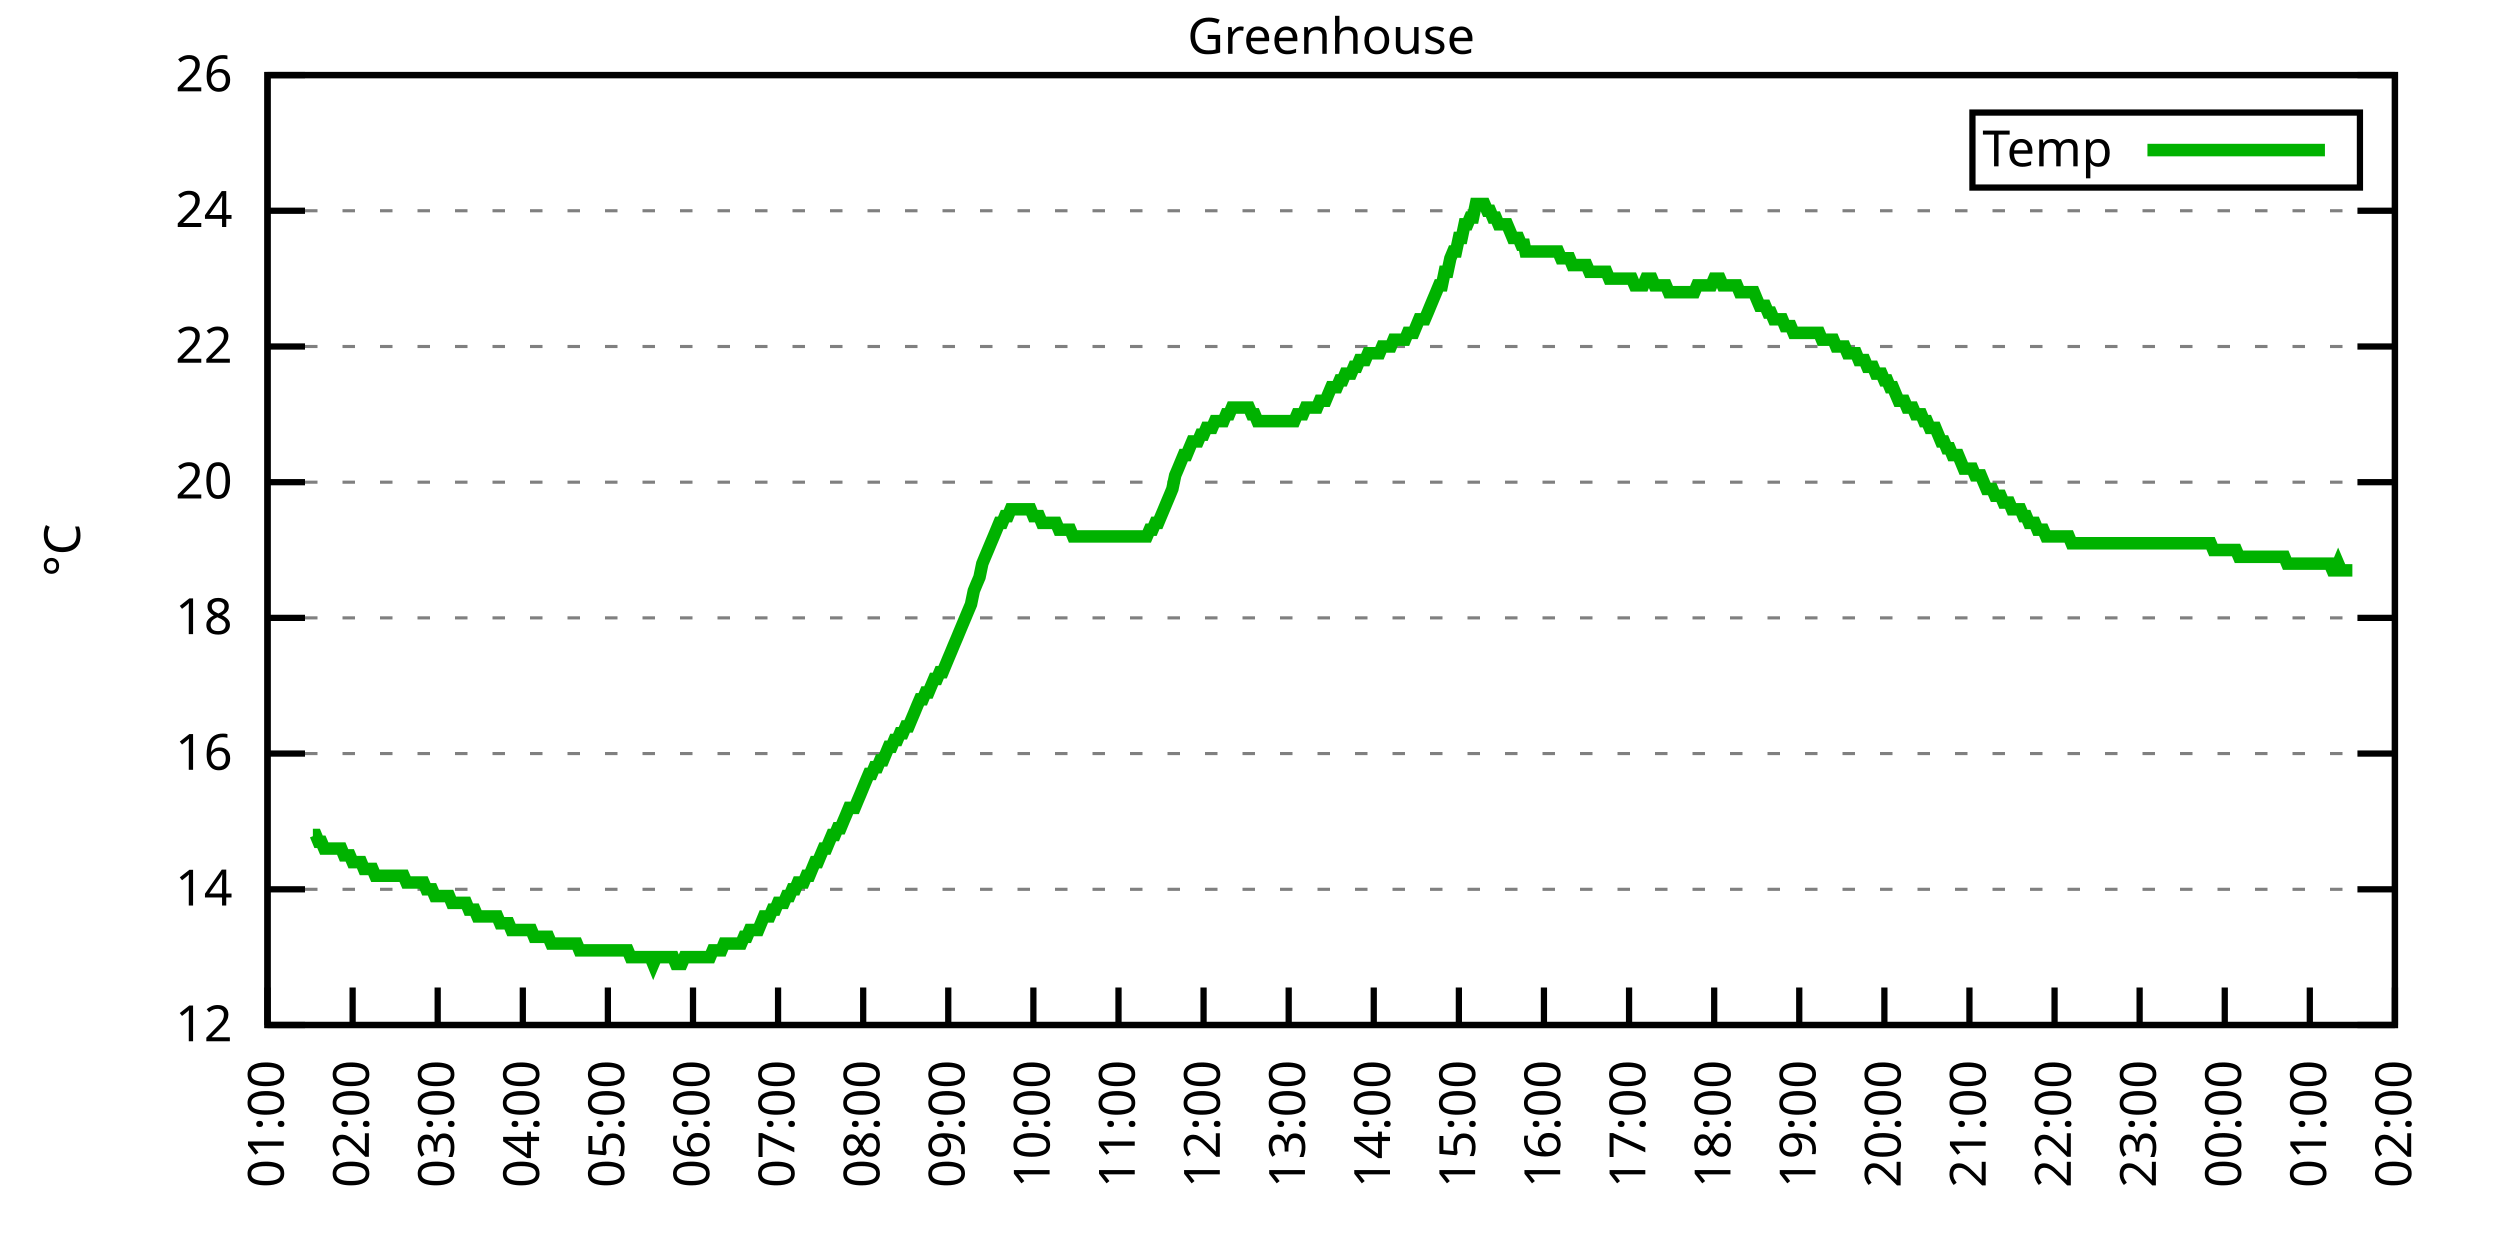
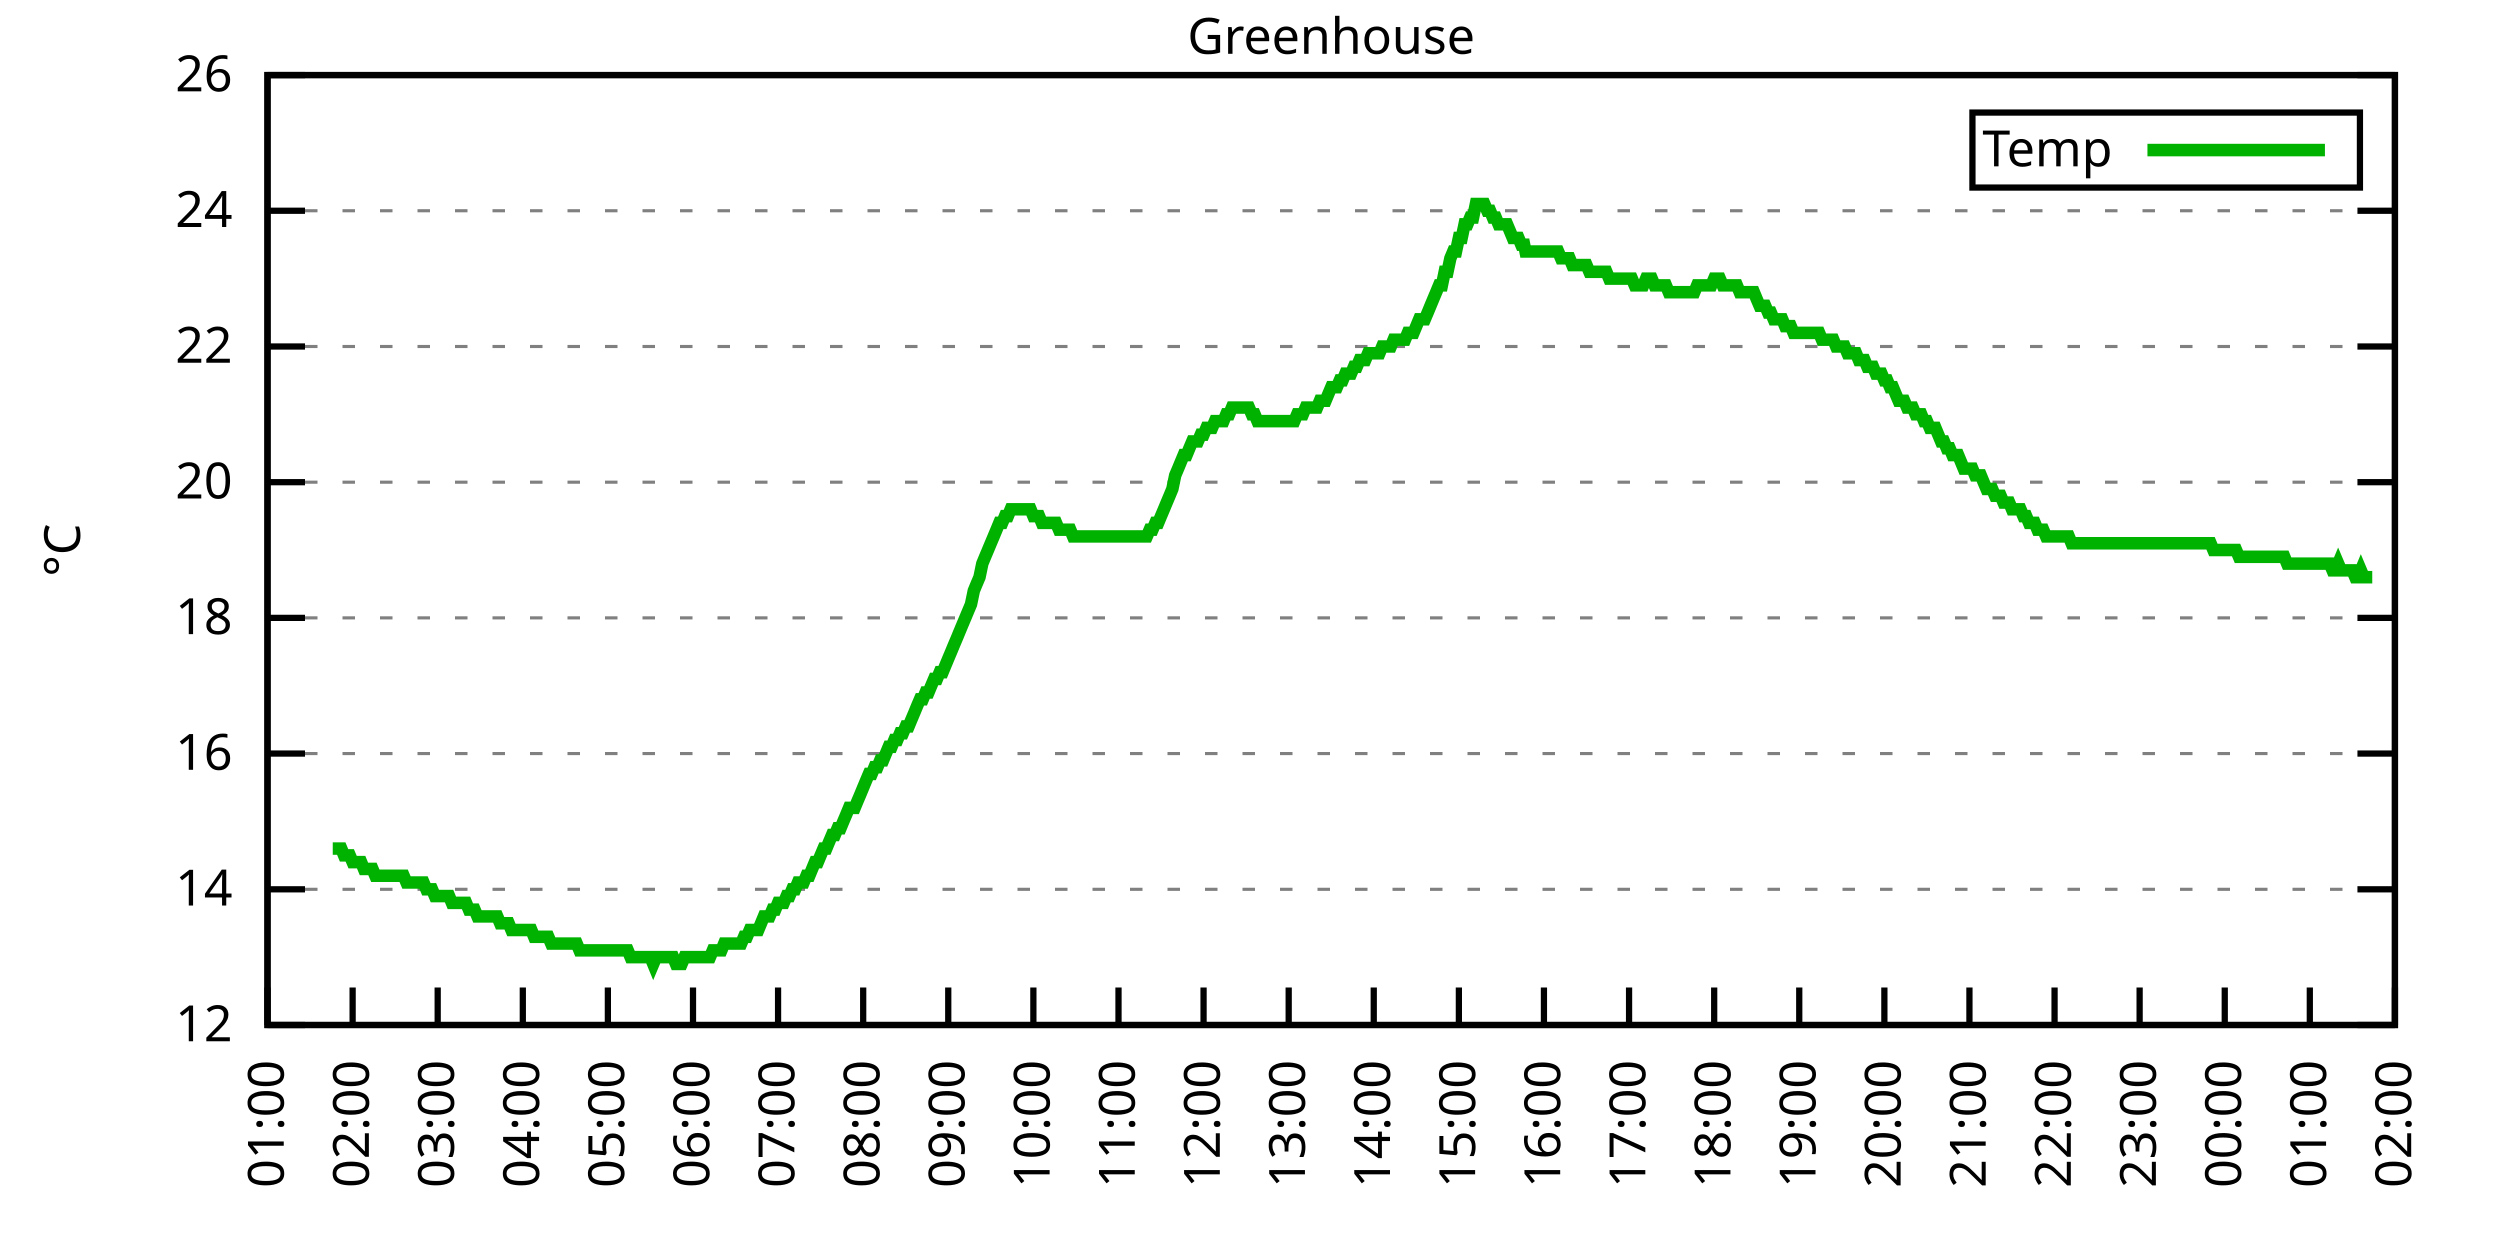
<svg xmlns="http://www.w3.org/2000/svg" xmlns:xlink="http://www.w3.org/1999/xlink" width="400" height="200" viewBox="0 0 400 200">
  <g id="gnuplot_canvas">
    <rect x="0" y="0" width="400" height="200" fill="none" />
    <defs>
      <circle id="gpDot" r="0.5" stroke-width="0.5" stroke="currentColor" />
      <path id="gpPt0" stroke-width="0.333" stroke="currentColor" d="M-1,0 h2 M0,-1 v2" />
      <path id="gpPt1" stroke-width="0.333" stroke="currentColor" d="M-1,-1 L1,1 M1,-1 L-1,1" />
      <path id="gpPt2" stroke-width="0.333" stroke="currentColor" d="M-1,0 L1,0 M0,-1 L0,1 M-1,-1 L1,1 M-1,1 L1,-1" />
      <rect id="gpPt3" stroke-width="0.333" stroke="currentColor" x="-1" y="-1" width="2" height="2" />
      <rect id="gpPt4" stroke-width="0.333" stroke="currentColor" fill="currentColor" x="-1" y="-1" width="2" height="2" />
      <circle id="gpPt5" stroke-width="0.333" stroke="currentColor" cx="0" cy="0" r="1" />
      <use xlink:href="#gpPt5" id="gpPt6" fill="currentColor" stroke="none" />
      <path id="gpPt7" stroke-width="0.333" stroke="currentColor" d="M0,-1.33 L-1.33,0.67 L1.33,0.67 z" />
      <use xlink:href="#gpPt7" id="gpPt8" fill="currentColor" stroke="none" />
      <use xlink:href="#gpPt7" id="gpPt9" stroke="currentColor" transform="rotate(180)" />
      <use xlink:href="#gpPt9" id="gpPt10" fill="currentColor" stroke="none" />
      <use xlink:href="#gpPt3" id="gpPt11" stroke="currentColor" transform="rotate(45)" />
      <use xlink:href="#gpPt11" id="gpPt12" fill="currentColor" stroke="none" />
      <path id="gpPt13" stroke-width="0.333" stroke="currentColor" d="M0,1.330 L1.265,0.411 L0.782,-1.067 L-0.782,-1.076 L-1.265,0.411 z" />
      <use xlink:href="#gpPt13" id="gpPt14" fill="currentColor" stroke="none" />
      <filter id="textbox" filterUnits="objectBoundingBox" x="0" y="0" height="1" width="1">
        <feFlood flood-color="white" flood-opacity="1" result="bgnd" />
        <feComposite in="SourceGraphic" in2="bgnd" operator="atop" />
      </filter>
      <filter id="greybox" filterUnits="objectBoundingBox" x="0" y="0" height="1" width="1">
        <feFlood flood-color="lightgrey" flood-opacity="1" result="grey" />
        <feComposite in="SourceGraphic" in2="grey" operator="atop" />
      </filter>
    </defs>
    <g fill="none" color="white" stroke="currentColor" stroke-width="1.00" stroke-linecap="butt" stroke-linejoin="miter">
</g>
    <g fill="none" color="black" stroke="currentColor" stroke-width="1.00" stroke-linecap="butt" stroke-linejoin="miter">
      <g stroke="none" shape-rendering="crispEdges">
        <polygon fill="rgb(255, 255, 255)" points="42.80,164.00 383.18,164.00 383.18,12.02 42.80,12.02 " />
      </g>
    </g>
    <g fill="none" color="black" stroke="currentColor" stroke-width="1.00" stroke-linecap="butt" stroke-linejoin="miter">
</g>
    <g fill="none" color="black" stroke="black" stroke-width="0.50" stroke-linecap="butt" stroke-linejoin="miter">
</g>
    <g fill="none" color="gray" stroke="currentColor" stroke-width="0.50" stroke-linecap="butt" stroke-linejoin="miter">
      <path stroke="gray" stroke-dasharray="2,4" class="gridline" d="M42.80,164.00 L383.19,164.00  " />
    </g>
    <g fill="none" color="gray" stroke="gray" stroke-width="1.00" stroke-linecap="butt" stroke-linejoin="miter">
</g>
    <g fill="none" color="black" stroke="currentColor" stroke-width="1.00" stroke-linecap="butt" stroke-linejoin="miter">
      <path stroke="black" d="M42.80,164.00 L48.80,164.00 M383.19,164.00 L377.19,164.00  " />
      <g transform="translate(37.20,166.60)" stroke="none" fill="black" font-family="Sans" font-size="8.00" text-anchor="end">
        <text>
          <tspan font-family="Sans"> 12</tspan>
        </text>
      </g>
    </g>
    <g fill="none" color="black" stroke="currentColor" stroke-width="1.00" stroke-linecap="butt" stroke-linejoin="miter">
</g>
    <g fill="none" color="black" stroke="black" stroke-width="0.50" stroke-linecap="butt" stroke-linejoin="miter">
</g>
    <g fill="none" color="gray" stroke="currentColor" stroke-width="0.50" stroke-linecap="butt" stroke-linejoin="miter">
      <path stroke="gray" stroke-dasharray="2,4" class="gridline" d="M42.80,142.29 L383.19,142.29  " />
    </g>
    <g fill="none" color="gray" stroke="gray" stroke-width="1.00" stroke-linecap="butt" stroke-linejoin="miter">
</g>
    <g fill="none" color="black" stroke="currentColor" stroke-width="1.00" stroke-linecap="butt" stroke-linejoin="miter">
      <path stroke="black" d="M42.80,142.29 L48.80,142.29 M383.19,142.29 L377.19,142.29  " />
      <g transform="translate(37.20,144.89)" stroke="none" fill="black" font-family="Sans" font-size="8.00" text-anchor="end">
        <text>
          <tspan font-family="Sans"> 14</tspan>
        </text>
      </g>
    </g>
    <g fill="none" color="black" stroke="currentColor" stroke-width="1.00" stroke-linecap="butt" stroke-linejoin="miter">
</g>
    <g fill="none" color="black" stroke="black" stroke-width="0.50" stroke-linecap="butt" stroke-linejoin="miter">
</g>
    <g fill="none" color="gray" stroke="currentColor" stroke-width="0.50" stroke-linecap="butt" stroke-linejoin="miter">
      <path stroke="gray" stroke-dasharray="2,4" class="gridline" d="M42.80,120.57 L383.19,120.57  " />
    </g>
    <g fill="none" color="gray" stroke="gray" stroke-width="1.00" stroke-linecap="butt" stroke-linejoin="miter">
</g>
    <g fill="none" color="black" stroke="currentColor" stroke-width="1.00" stroke-linecap="butt" stroke-linejoin="miter">
      <path stroke="black" d="M42.80,120.57 L48.80,120.57 M383.19,120.57 L377.19,120.57  " />
      <g transform="translate(37.20,123.17)" stroke="none" fill="black" font-family="Sans" font-size="8.00" text-anchor="end">
        <text>
          <tspan font-family="Sans"> 16</tspan>
        </text>
      </g>
    </g>
    <g fill="none" color="black" stroke="currentColor" stroke-width="1.00" stroke-linecap="butt" stroke-linejoin="miter">
</g>
    <g fill="none" color="black" stroke="black" stroke-width="0.50" stroke-linecap="butt" stroke-linejoin="miter">
</g>
    <g fill="none" color="gray" stroke="currentColor" stroke-width="0.50" stroke-linecap="butt" stroke-linejoin="miter">
      <path stroke="gray" stroke-dasharray="2,4" class="gridline" d="M42.80,98.86 L383.19,98.86  " />
    </g>
    <g fill="none" color="gray" stroke="gray" stroke-width="1.00" stroke-linecap="butt" stroke-linejoin="miter">
</g>
    <g fill="none" color="black" stroke="currentColor" stroke-width="1.00" stroke-linecap="butt" stroke-linejoin="miter">
      <path stroke="black" d="M42.80,98.86 L48.80,98.86 M383.19,98.86 L377.19,98.86  " />
      <g transform="translate(37.20,101.46)" stroke="none" fill="black" font-family="Sans" font-size="8.00" text-anchor="end">
        <text>
          <tspan font-family="Sans"> 18</tspan>
        </text>
      </g>
    </g>
    <g fill="none" color="black" stroke="currentColor" stroke-width="1.00" stroke-linecap="butt" stroke-linejoin="miter">
</g>
    <g fill="none" color="black" stroke="black" stroke-width="0.50" stroke-linecap="butt" stroke-linejoin="miter">
</g>
    <g fill="none" color="gray" stroke="currentColor" stroke-width="0.50" stroke-linecap="butt" stroke-linejoin="miter">
      <path stroke="gray" stroke-dasharray="2,4" class="gridline" d="M42.80,77.15 L383.19,77.15  " />
    </g>
    <g fill="none" color="gray" stroke="gray" stroke-width="1.00" stroke-linecap="butt" stroke-linejoin="miter">
</g>
    <g fill="none" color="black" stroke="currentColor" stroke-width="1.00" stroke-linecap="butt" stroke-linejoin="miter">
      <path stroke="black" d="M42.80,77.15 L48.80,77.15 M383.19,77.15 L377.19,77.15  " />
      <g transform="translate(37.20,79.75)" stroke="none" fill="black" font-family="Sans" font-size="8.00" text-anchor="end">
        <text>
          <tspan font-family="Sans"> 20</tspan>
        </text>
      </g>
    </g>
    <g fill="none" color="black" stroke="currentColor" stroke-width="1.00" stroke-linecap="butt" stroke-linejoin="miter">
</g>
    <g fill="none" color="black" stroke="black" stroke-width="0.50" stroke-linecap="butt" stroke-linejoin="miter">
</g>
    <g fill="none" color="gray" stroke="currentColor" stroke-width="0.50" stroke-linecap="butt" stroke-linejoin="miter">
      <path stroke="gray" stroke-dasharray="2,4" class="gridline" d="M42.80,55.44 L383.19,55.44  " />
    </g>
    <g fill="none" color="gray" stroke="gray" stroke-width="1.00" stroke-linecap="butt" stroke-linejoin="miter">
</g>
    <g fill="none" color="black" stroke="currentColor" stroke-width="1.00" stroke-linecap="butt" stroke-linejoin="miter">
      <path stroke="black" d="M42.80,55.44 L48.80,55.44 M383.19,55.44 L377.19,55.44  " />
      <g transform="translate(37.20,58.04)" stroke="none" fill="black" font-family="Sans" font-size="8.00" text-anchor="end">
        <text>
          <tspan font-family="Sans"> 22</tspan>
        </text>
      </g>
    </g>
    <g fill="none" color="black" stroke="currentColor" stroke-width="1.00" stroke-linecap="butt" stroke-linejoin="miter">
</g>
    <g fill="none" color="black" stroke="black" stroke-width="0.50" stroke-linecap="butt" stroke-linejoin="miter">
</g>
    <g fill="none" color="gray" stroke="currentColor" stroke-width="0.50" stroke-linecap="butt" stroke-linejoin="miter">
      <path stroke="gray" stroke-dasharray="2,4" class="gridline" d="M42.80,33.72 L383.19,33.72  " />
    </g>
    <g fill="none" color="gray" stroke="gray" stroke-width="1.00" stroke-linecap="butt" stroke-linejoin="miter">
</g>
    <g fill="none" color="black" stroke="currentColor" stroke-width="1.00" stroke-linecap="butt" stroke-linejoin="miter">
      <path stroke="black" d="M42.80,33.72 L48.80,33.72 M383.19,33.72 L377.19,33.72  " />
      <g transform="translate(37.20,36.32)" stroke="none" fill="black" font-family="Sans" font-size="8.00" text-anchor="end">
        <text>
          <tspan font-family="Sans"> 24</tspan>
        </text>
      </g>
    </g>
    <g fill="none" color="black" stroke="currentColor" stroke-width="1.00" stroke-linecap="butt" stroke-linejoin="miter">
</g>
    <g fill="none" color="black" stroke="black" stroke-width="0.50" stroke-linecap="butt" stroke-linejoin="miter">
</g>
    <g fill="none" color="gray" stroke="currentColor" stroke-width="0.50" stroke-linecap="butt" stroke-linejoin="miter">
      <path stroke="gray" stroke-dasharray="2,4" class="gridline" d="M42.80,12.01 L383.19,12.01  " />
    </g>
    <g fill="none" color="gray" stroke="gray" stroke-width="1.00" stroke-linecap="butt" stroke-linejoin="miter">
</g>
    <g fill="none" color="black" stroke="currentColor" stroke-width="1.00" stroke-linecap="butt" stroke-linejoin="miter">
      <path stroke="black" d="M42.80,12.01 L48.80,12.01 M383.19,12.01 L377.19,12.01  " />
      <g transform="translate(37.20,14.61)" stroke="none" fill="black" font-family="Sans" font-size="8.00" text-anchor="end">
        <text>
          <tspan font-family="Sans"> 26</tspan>
        </text>
      </g>
    </g>
    <g fill="none" color="black" stroke="currentColor" stroke-width="1.00" stroke-linecap="butt" stroke-linejoin="miter">
      <path stroke="black" d="M42.80,164.00 L42.80,158.00  " />
      <g transform="translate(45.40,169.60) rotate(270.00)" stroke="none" fill="black" font-family="Sans" font-size="8.00" text-anchor="end">
        <text>
          <tspan font-family="Sans">01:00</tspan>
        </text>
      </g>
    </g>
    <g fill="none" color="black" stroke="currentColor" stroke-width="1.00" stroke-linecap="butt" stroke-linejoin="miter">
      <path stroke="black" d="M56.42,164.00 L56.42,158.00  " />
      <g transform="translate(59.02,169.60) rotate(270.00)" stroke="none" fill="black" font-family="Sans" font-size="8.00" text-anchor="end">
        <text>
          <tspan font-family="Sans">02:00</tspan>
        </text>
      </g>
    </g>
    <g fill="none" color="black" stroke="currentColor" stroke-width="1.00" stroke-linecap="butt" stroke-linejoin="miter">
      <path stroke="black" d="M70.03,164.00 L70.03,158.00  " />
      <g transform="translate(72.63,169.60) rotate(270.00)" stroke="none" fill="black" font-family="Sans" font-size="8.00" text-anchor="end">
        <text>
          <tspan font-family="Sans">03:00</tspan>
        </text>
      </g>
    </g>
    <g fill="none" color="black" stroke="currentColor" stroke-width="1.00" stroke-linecap="butt" stroke-linejoin="miter">
      <path stroke="black" d="M83.65,164.00 L83.65,158.00  " />
      <g transform="translate(86.25,169.60) rotate(270.00)" stroke="none" fill="black" font-family="Sans" font-size="8.00" text-anchor="end">
        <text>
          <tspan font-family="Sans">04:00</tspan>
        </text>
      </g>
    </g>
    <g fill="none" color="black" stroke="currentColor" stroke-width="1.00" stroke-linecap="butt" stroke-linejoin="miter">
      <path stroke="black" d="M97.26,164.00 L97.26,158.00  " />
      <g transform="translate(99.86,169.60) rotate(270.00)" stroke="none" fill="black" font-family="Sans" font-size="8.00" text-anchor="end">
        <text>
          <tspan font-family="Sans">05:00</tspan>
        </text>
      </g>
    </g>
    <g fill="none" color="black" stroke="currentColor" stroke-width="1.00" stroke-linecap="butt" stroke-linejoin="miter">
      <path stroke="black" d="M110.88,164.00 L110.88,158.00  " />
      <g transform="translate(113.48,169.60) rotate(270.00)" stroke="none" fill="black" font-family="Sans" font-size="8.00" text-anchor="end">
        <text>
          <tspan font-family="Sans">06:00</tspan>
        </text>
      </g>
    </g>
    <g fill="none" color="black" stroke="currentColor" stroke-width="1.00" stroke-linecap="butt" stroke-linejoin="miter">
      <path stroke="black" d="M124.49,164.00 L124.49,158.00  " />
      <g transform="translate(127.09,169.60) rotate(270.00)" stroke="none" fill="black" font-family="Sans" font-size="8.00" text-anchor="end">
        <text>
          <tspan font-family="Sans">07:00</tspan>
        </text>
      </g>
    </g>
    <g fill="none" color="black" stroke="currentColor" stroke-width="1.00" stroke-linecap="butt" stroke-linejoin="miter">
      <path stroke="black" d="M138.11,164.00 L138.11,158.00  " />
      <g transform="translate(140.71,169.60) rotate(270.00)" stroke="none" fill="black" font-family="Sans" font-size="8.00" text-anchor="end">
        <text>
          <tspan font-family="Sans">08:00</tspan>
        </text>
      </g>
    </g>
    <g fill="none" color="black" stroke="currentColor" stroke-width="1.00" stroke-linecap="butt" stroke-linejoin="miter">
      <path stroke="black" d="M151.72,164.00 L151.72,158.00  " />
      <g transform="translate(154.32,169.60) rotate(270.00)" stroke="none" fill="black" font-family="Sans" font-size="8.00" text-anchor="end">
        <text>
          <tspan font-family="Sans">09:00</tspan>
        </text>
      </g>
    </g>
    <g fill="none" color="black" stroke="currentColor" stroke-width="1.00" stroke-linecap="butt" stroke-linejoin="miter">
      <path stroke="black" d="M165.34,164.00 L165.34,158.00  " />
      <g transform="translate(167.94,169.60) rotate(270.00)" stroke="none" fill="black" font-family="Sans" font-size="8.00" text-anchor="end">
        <text>
          <tspan font-family="Sans">10:00</tspan>
        </text>
      </g>
    </g>
    <g fill="none" color="black" stroke="currentColor" stroke-width="1.00" stroke-linecap="butt" stroke-linejoin="miter">
      <path stroke="black" d="M178.96,164.00 L178.96,158.00  " />
      <g transform="translate(181.56,169.60) rotate(270.00)" stroke="none" fill="black" font-family="Sans" font-size="8.00" text-anchor="end">
        <text>
          <tspan font-family="Sans">11:00</tspan>
        </text>
      </g>
    </g>
    <g fill="none" color="black" stroke="currentColor" stroke-width="1.00" stroke-linecap="butt" stroke-linejoin="miter">
      <path stroke="black" d="M192.57,164.00 L192.57,158.00  " />
      <g transform="translate(195.17,169.60) rotate(270.00)" stroke="none" fill="black" font-family="Sans" font-size="8.00" text-anchor="end">
        <text>
          <tspan font-family="Sans">12:00</tspan>
        </text>
      </g>
    </g>
    <g fill="none" color="black" stroke="currentColor" stroke-width="1.00" stroke-linecap="butt" stroke-linejoin="miter">
      <path stroke="black" d="M206.19,164.00 L206.19,158.00  " />
      <g transform="translate(208.79,169.60) rotate(270.00)" stroke="none" fill="black" font-family="Sans" font-size="8.00" text-anchor="end">
        <text>
          <tspan font-family="Sans">13:00</tspan>
        </text>
      </g>
    </g>
    <g fill="none" color="black" stroke="currentColor" stroke-width="1.00" stroke-linecap="butt" stroke-linejoin="miter">
      <path stroke="black" d="M219.80,164.00 L219.80,158.00  " />
      <g transform="translate(222.40,169.60) rotate(270.00)" stroke="none" fill="black" font-family="Sans" font-size="8.00" text-anchor="end">
        <text>
          <tspan font-family="Sans">14:00</tspan>
        </text>
      </g>
    </g>
    <g fill="none" color="black" stroke="currentColor" stroke-width="1.00" stroke-linecap="butt" stroke-linejoin="miter">
      <path stroke="black" d="M233.42,164.00 L233.42,158.00  " />
      <g transform="translate(236.02,169.60) rotate(270.00)" stroke="none" fill="black" font-family="Sans" font-size="8.00" text-anchor="end">
        <text>
          <tspan font-family="Sans">15:00</tspan>
        </text>
      </g>
    </g>
    <g fill="none" color="black" stroke="currentColor" stroke-width="1.00" stroke-linecap="butt" stroke-linejoin="miter">
      <path stroke="black" d="M247.03,164.00 L247.03,158.00  " />
      <g transform="translate(249.63,169.60) rotate(270.00)" stroke="none" fill="black" font-family="Sans" font-size="8.00" text-anchor="end">
        <text>
          <tspan font-family="Sans">16:00</tspan>
        </text>
      </g>
    </g>
    <g fill="none" color="black" stroke="currentColor" stroke-width="1.00" stroke-linecap="butt" stroke-linejoin="miter">
      <path stroke="black" d="M260.65,164.00 L260.65,158.00  " />
      <g transform="translate(263.25,169.60) rotate(270.00)" stroke="none" fill="black" font-family="Sans" font-size="8.00" text-anchor="end">
        <text>
          <tspan font-family="Sans">17:00</tspan>
        </text>
      </g>
    </g>
    <g fill="none" color="black" stroke="currentColor" stroke-width="1.00" stroke-linecap="butt" stroke-linejoin="miter">
      <path stroke="black" d="M274.27,164.00 L274.27,158.00  " />
      <g transform="translate(276.87,169.60) rotate(270.00)" stroke="none" fill="black" font-family="Sans" font-size="8.00" text-anchor="end">
        <text>
          <tspan font-family="Sans">18:00</tspan>
        </text>
      </g>
    </g>
    <g fill="none" color="black" stroke="currentColor" stroke-width="1.00" stroke-linecap="butt" stroke-linejoin="miter">
      <path stroke="black" d="M287.88,164.00 L287.88,158.00  " />
      <g transform="translate(290.48,169.60) rotate(270.00)" stroke="none" fill="black" font-family="Sans" font-size="8.00" text-anchor="end">
        <text>
          <tspan font-family="Sans">19:00</tspan>
        </text>
      </g>
    </g>
    <g fill="none" color="black" stroke="currentColor" stroke-width="1.00" stroke-linecap="butt" stroke-linejoin="miter">
      <path stroke="black" d="M301.50,164.00 L301.50,158.00  " />
      <g transform="translate(304.10,169.60) rotate(270.00)" stroke="none" fill="black" font-family="Sans" font-size="8.00" text-anchor="end">
        <text>
          <tspan font-family="Sans">20:00</tspan>
        </text>
      </g>
    </g>
    <g fill="none" color="black" stroke="currentColor" stroke-width="1.00" stroke-linecap="butt" stroke-linejoin="miter">
      <path stroke="black" d="M315.11,164.00 L315.11,158.00  " />
      <g transform="translate(317.71,169.60) rotate(270.00)" stroke="none" fill="black" font-family="Sans" font-size="8.00" text-anchor="end">
        <text>
          <tspan font-family="Sans">21:00</tspan>
        </text>
      </g>
    </g>
    <g fill="none" color="black" stroke="currentColor" stroke-width="1.00" stroke-linecap="butt" stroke-linejoin="miter">
      <path stroke="black" d="M328.73,164.00 L328.73,158.00  " />
      <g transform="translate(331.33,169.60) rotate(270.00)" stroke="none" fill="black" font-family="Sans" font-size="8.00" text-anchor="end">
        <text>
          <tspan font-family="Sans">22:00</tspan>
        </text>
      </g>
    </g>
    <g fill="none" color="black" stroke="currentColor" stroke-width="1.00" stroke-linecap="butt" stroke-linejoin="miter">
      <path stroke="black" d="M342.34,164.00 L342.34,158.00  " />
      <g transform="translate(344.94,169.60) rotate(270.00)" stroke="none" fill="black" font-family="Sans" font-size="8.00" text-anchor="end">
        <text>
          <tspan font-family="Sans">23:00</tspan>
        </text>
      </g>
    </g>
    <g fill="none" color="black" stroke="currentColor" stroke-width="1.00" stroke-linecap="butt" stroke-linejoin="miter">
      <path stroke="black" d="M355.96,164.00 L355.96,158.00  " />
      <g transform="translate(358.56,169.60) rotate(270.00)" stroke="none" fill="black" font-family="Sans" font-size="8.00" text-anchor="end">
        <text>
          <tspan font-family="Sans">00:00</tspan>
        </text>
      </g>
    </g>
    <g fill="none" color="black" stroke="currentColor" stroke-width="1.00" stroke-linecap="butt" stroke-linejoin="miter">
      <path stroke="black" d="M369.57,164.00 L369.57,158.00  " />
      <g transform="translate(372.17,169.60) rotate(270.00)" stroke="none" fill="black" font-family="Sans" font-size="8.00" text-anchor="end">
        <text>
          <tspan font-family="Sans">01:00</tspan>
        </text>
      </g>
    </g>
    <g fill="none" color="black" stroke="currentColor" stroke-width="1.00" stroke-linecap="butt" stroke-linejoin="miter">
      <path stroke="black" d="M383.19,164.00 L383.19,158.00  " />
      <g transform="translate(385.79,169.60) rotate(270.00)" stroke="none" fill="black" font-family="Sans" font-size="8.00" text-anchor="end">
        <text>
          <tspan font-family="Sans">02:00</tspan>
        </text>
      </g>
    </g>
    <g fill="none" color="black" stroke="currentColor" stroke-width="1.00" stroke-linecap="butt" stroke-linejoin="miter">
</g>
    <g fill="none" color="black" stroke="currentColor" stroke-width="1.00" stroke-linecap="butt" stroke-linejoin="miter">
      <path stroke="black" d="M42.80,12.01 L42.80,164.00 L383.19,164.00 L383.19,12.01 L42.80,12.01 Z  " />
    </g>
    <g fill="none" color="black" stroke="currentColor" stroke-width="1.00" stroke-linecap="butt" stroke-linejoin="miter">
</g>
    <g fill="none" color="black" stroke="currentColor" stroke-width="1.00" stroke-linecap="butt" stroke-linejoin="miter">
      <path stroke="black" d="M315.59,30.01 L315.59,18.01 L377.59,18.01 L377.59,30.01 L315.59,30.01 Z  " />
    </g>
    <g id="Greenhouse_plot_1">
      <g fill="none" color="white" stroke="black" stroke-width="2.00" stroke-linecap="butt" stroke-linejoin="miter">
</g>
      <g fill="none" color="black" stroke="currentColor" stroke-width="2.00" stroke-linecap="butt" stroke-linejoin="miter">
        <g transform="translate(337.99,26.61)" stroke="none" fill="black" font-family="Sans" font-size="8.00" text-anchor="end">
          <text>
            <tspan font-family="Sans">Temp</tspan>
          </text>
        </g>
      </g>
      <g fill="none" color="black" stroke="currentColor" stroke-width="2.00" stroke-linecap="butt" stroke-linejoin="miter">
-         <path stroke="rgb(  0, 178,   0)" d="M343.59,24.01 L371.99,24.01 M50.06,133.60 L50.52,133.60 L50.97,134.69 L51.42,134.69 L51.88,135.77 L52.33,135.77   L52.78,135.77 L53.24,135.77 L53.69,135.77 L54.15,135.77 L54.60,135.77 L55.05,136.86 L55.51,136.86 L55.96,136.86   L56.42,137.94 L56.87,137.94 L57.32,137.94 L57.78,137.94 L58.23,139.03 L58.68,139.03 L59.14,139.03 L59.59,139.03   L60.05,140.12 L60.50,140.12 L60.95,140.12 L61.41,140.12 L61.86,140.12 L62.32,140.12 L62.77,140.12 L63.22,140.12   L63.68,140.12 L64.13,140.12 L64.58,140.12 L65.04,141.20 L65.49,141.20 L65.95,141.20 L66.40,141.20 L66.85,141.20   L67.31,141.20 L67.76,141.20 L68.22,142.29 L68.67,142.29 L69.12,142.29 L69.58,143.37 L70.03,143.37 L70.49,143.37   L70.94,143.37 L71.39,143.37 L71.85,143.37 L72.30,144.46 L72.75,144.46 L73.21,144.46 L73.66,144.46 L74.12,144.46   L74.57,144.46 L75.02,145.54 L75.48,145.54 L75.93,145.54 L76.39,146.63 L76.84,146.63 L77.29,146.63 L77.75,146.63   L78.20,146.63 L78.65,146.63 L79.11,146.63 L79.56,146.63 L80.02,147.72 L80.47,147.72 L80.92,147.72 L81.38,147.72   L81.83,148.80 L82.29,148.80 L82.74,148.80 L83.19,148.80 L83.65,148.80 L84.10,148.80 L84.55,148.80 L85.01,148.80   L85.46,149.89 L85.92,149.89 L86.37,149.89 L86.82,149.89 L87.28,149.89 L87.73,149.89 L88.19,150.97 L88.64,150.97   L89.09,150.97 L89.55,150.97 L90.00,150.97 L90.45,150.97 L90.91,150.97 L91.36,150.97 L91.82,150.97 L92.27,150.97   L92.72,152.06 L93.18,152.06 L93.63,152.06 L94.09,152.06 L94.54,152.06 L94.99,152.06 L95.45,152.06 L95.90,152.06   L96.35,152.06 L96.81,152.06 L97.26,152.06 L97.72,152.06 L98.17,152.06 L98.62,152.06 L99.08,152.06 L99.53,152.06   L99.99,152.06 L100.44,152.06 L100.89,153.14 L101.35,153.14 L101.80,153.14 L102.25,153.14 L102.71,153.14 L103.16,153.14   L103.62,153.14 L104.07,153.14 L104.52,154.23 L104.98,153.14 L105.43,153.14 L105.89,153.14 L106.34,153.14 L106.79,153.14   L107.25,153.14 L107.70,153.14 L108.15,154.23 L108.61,154.23 L109.06,154.23 L109.52,153.14 L109.97,153.14 L110.42,153.14   L110.88,153.14 L111.33,153.14 L111.79,153.14 L112.24,153.14 L112.69,153.14 L113.15,153.14 L113.60,153.14 L114.05,152.06   L114.51,152.06 L114.96,152.06 L115.42,152.06 L115.87,150.97 L116.32,150.97 L116.78,150.97 L117.23,150.97 L117.69,150.97   L118.14,150.97 L118.59,150.97 L119.05,149.89 L119.50,149.89 L119.96,148.80 L120.41,148.80 L120.86,148.80 L121.32,148.80   L121.77,147.72 L122.22,146.63 L122.68,146.63 L123.13,146.63 L123.59,145.54 L124.04,145.54 L124.49,144.46 L124.95,144.46   L125.40,144.46 L125.86,143.37 L126.31,143.37 L126.76,142.29 L127.22,142.29 L127.67,141.20 L128.12,141.20 L128.58,141.20   L129.03,140.12 L129.49,140.12 L129.94,139.03 L130.39,137.94 L130.85,137.94 L131.30,136.86 L131.76,135.77 L132.21,135.77   L132.66,134.69 L133.12,133.60 L133.57,133.60 L134.02,132.52 L134.48,132.52 L134.93,131.43 L135.39,130.35 L135.84,129.26   L136.29,129.26 L136.75,129.26 L137.20,128.17 L137.66,127.09 L138.11,126.00 L138.56,124.92 L139.02,123.83 L139.47,123.83   L139.92,122.75 L140.38,122.75 L140.83,121.66 L141.29,121.66 L141.74,120.57 L142.19,119.49 L142.65,119.49 L143.10,118.40   L143.56,118.40 L144.01,117.32 L144.46,117.32 L144.92,116.23 L145.37,116.23 L145.82,115.15 L146.28,114.06 L146.73,112.97   L147.19,111.89 L147.64,111.89 L148.09,110.80 L148.55,110.80 L149.00,109.72 L149.46,108.63 L149.91,108.63 L150.36,107.55   L150.82,107.55 L151.27,106.46 L151.72,105.38 L152.18,104.29 L152.63,103.20 L153.09,102.12 L153.54,101.03 L153.99,99.95   L154.45,98.86 L154.90,97.78 L155.36,96.69 L155.81,94.52 L156.26,93.43 L156.72,92.35 L157.17,90.18 L157.62,89.09   L158.08,88.00 L158.53,86.92 L158.99,85.83 L159.44,84.75 L159.89,83.66 L160.35,83.66 L160.80,82.58 L161.26,82.58   L161.71,81.49 L162.16,81.49 L162.62,81.49 L163.07,81.49 L163.52,81.49 L163.98,81.49 L164.43,81.49 L164.89,81.49   L165.34,82.58 L165.79,82.58 L166.25,82.58 L166.70,83.66 L167.16,83.66 L167.61,83.66 L168.06,83.66 L168.52,83.66   L168.97,83.66 L169.43,84.75 L169.88,84.75 L170.33,84.75 L170.79,84.75 L171.24,84.75 L171.69,85.83 L172.15,85.83   L172.60,85.83 L173.06,85.83 L173.51,85.83 L173.96,85.83 L174.42,85.83 L174.87,85.83 L175.33,85.83 L175.78,85.83   L176.23,85.83 L176.69,85.83 L177.14,85.83 L177.59,85.83 L178.05,85.83 L178.50,85.83 L178.96,85.83 L179.41,85.83   L179.86,85.83 L180.32,85.83 L180.77,85.83 L181.23,85.83 L181.68,85.83 L182.13,85.83 L182.59,85.83 L183.04,85.83   L183.49,85.83 L183.95,84.75 L184.40,84.75 L184.86,83.66 L185.31,83.66 L185.76,82.58 L186.22,81.49 L186.67,80.41   L187.13,79.32 L187.58,78.23 L188.03,76.06 L188.49,74.98 L188.94,73.89 L189.39,72.81 L189.85,72.81 L190.30,71.72   L190.76,70.63 L191.21,70.63 L191.66,70.63 L192.12,69.55 L192.57,69.55 L193.03,68.46 L193.48,68.46 L193.93,68.46   L194.39,67.38 L194.84,67.38 L195.29,67.38 L195.75,67.38 L196.20,66.29 L196.66,66.29 L197.11,65.21 L197.56,65.21   L198.02,65.21 L198.47,65.21 L198.93,65.21 L199.38,65.21 L199.83,65.21 L200.29,66.29 L200.74,66.29 L201.19,67.38   L201.65,67.38 L202.10,67.38 L202.56,67.38 L203.01,67.38 L203.46,67.38 L203.92,67.38 L204.37,67.38 L204.83,67.38   L205.28,67.38 L205.73,67.38 L206.19,67.38 L206.64,67.38 L207.09,67.38 L207.55,66.29 L208.00,66.29 L208.46,66.29   L208.91,65.21 L209.36,65.21 L209.82,65.21 L210.27,65.21 L210.73,65.21 L211.18,64.12 L211.63,64.12 L212.09,64.12   L212.54,63.04 L213.00,61.95 L213.45,61.95 L213.90,61.95 L214.36,60.86 L214.81,60.86 L215.26,59.78 L215.72,59.78   L216.17,59.78 L216.63,58.69 L217.08,58.69 L217.53,57.61 L217.99,57.61 L218.44,57.61 L218.90,56.52 L219.35,56.52   L219.80,56.52 L220.26,56.52 L220.71,56.52 L221.16,55.44 L221.62,55.44 L222.07,55.44 L222.53,55.44 L222.98,54.35   L223.43,54.35 L223.89,54.35 L224.34,54.35 L224.80,54.35 L225.25,53.26 L225.70,53.26 L226.16,53.26 L226.61,52.18   L227.06,51.09 L227.52,51.09 L227.97,51.09 L228.43,50.01 L228.88,48.92 L229.33,47.84 L229.79,46.75 L230.24,45.66   L230.70,45.66 L231.15,43.49 L231.60,43.49 L232.06,41.32 L232.51,40.24 L232.96,40.24 L233.42,38.07 L233.87,38.07   L234.33,35.89 L234.78,35.89 L235.23,34.81 L235.69,34.81 L236.14,32.64 L236.60,32.64 L237.05,32.64 L237.50,32.64   L237.96,33.72 L238.41,33.72 L238.86,34.81 L239.32,34.81 L239.77,35.89 L240.23,35.89 L240.68,35.89 L241.13,35.89   L241.59,36.98 L242.04,38.07 L242.50,38.07 L242.95,38.07 L243.40,39.15 L243.86,39.15 L244.08,40.24 L244.76,40.24   L245.22,40.24 L245.67,40.24 L246.13,40.24 L246.58,40.24 L247.03,40.24 L247.49,40.24 L247.94,40.24 L248.40,40.24   L248.85,40.24 L249.30,40.24 L249.76,41.32 L250.21,41.32 L250.66,41.32 L251.12,41.32 L251.57,42.41 L252.03,42.41   L252.48,42.41 L252.93,42.41 L253.39,42.41 L253.84,42.41 L254.30,43.49 L254.75,43.49 L255.20,43.49 L255.66,43.49   L256.11,43.49 L256.56,43.49 L257.02,43.49 L257.47,44.58 L257.93,44.58 L258.38,44.58 L258.83,44.58 L259.29,44.58   L259.74,44.58 L260.20,44.58 L260.65,44.58 L261.10,44.58 L261.56,45.66 L262.01,45.66 L262.47,45.66 L262.92,45.66   L263.37,44.58 L263.83,44.58 L264.28,44.58 L264.73,45.66 L265.19,45.66 L265.64,45.66 L266.10,45.66 L266.55,45.66   L267.00,46.75 L267.46,46.75 L267.91,46.75 L268.37,46.75 L268.82,46.75 L269.27,46.75 L269.73,46.75 L270.18,46.75   L270.63,46.75 L271.09,46.75 L271.54,45.66 L272.00,45.66 L272.45,45.66 L272.90,45.66 L273.36,45.66 L273.81,45.66   L274.27,44.58 L274.72,44.58 L275.17,44.58 L275.63,45.66 L276.08,45.66 L276.53,45.66 L276.99,45.66 L277.44,45.66   L277.90,45.66 L278.35,46.75 L278.80,46.75 L279.26,46.75 L279.71,46.75 L280.17,46.75 L280.62,46.75 L281.07,47.84   L281.53,48.92 L281.98,48.92 L282.43,48.92 L282.89,50.01 L283.34,50.01 L283.80,51.09 L284.25,51.09 L284.70,51.09   L285.16,51.09 L285.61,52.18 L286.07,52.18 L286.52,52.18 L286.97,53.26 L287.43,53.26 L287.88,53.26 L288.33,53.26   L288.79,53.26 L289.24,53.26 L289.70,53.26 L290.15,53.26 L290.60,53.26 L291.06,53.26 L291.51,54.35 L291.97,54.35   L292.42,54.35 L292.87,54.35 L293.33,54.35 L293.78,55.44 L294.23,55.44 L294.69,55.44 L295.14,55.44 L295.60,56.52   L296.05,56.52 L296.50,56.52 L296.96,56.52 L297.41,57.61 L297.87,57.61 L298.32,57.61 L298.77,58.69 L299.23,58.69   L299.68,58.69 L300.13,59.78 L300.59,59.78 L301.04,59.78 L301.50,60.86 L301.95,60.86 L302.40,61.95 L302.86,61.95   L303.31,63.04 L303.77,64.12 L304.22,64.12 L304.67,64.12 L305.13,65.21 L305.58,65.21 L306.03,65.21 L306.49,66.29   L306.94,66.29 L307.40,66.29 L307.85,67.38 L308.30,67.38 L308.76,68.46 L309.21,68.46 L309.67,68.46 L310.12,69.55   L310.57,70.63 L311.03,70.63 L311.48,71.72 L311.94,71.72 L312.39,72.81 L312.84,72.81 L313.30,72.81 L313.75,73.89   L314.20,74.98 L314.66,74.98 L315.11,74.98 L315.57,74.98 L316.02,76.06 L316.47,76.06 L316.93,76.06 L317.38,77.15   L317.84,78.23 L318.29,78.23 L318.74,78.23 L319.20,79.32 L319.65,79.32 L320.10,79.32 L320.56,80.41 L321.01,80.41   L321.47,80.41 L321.92,81.49 L322.37,81.49 L322.83,81.49 L323.28,81.49 L323.74,82.58 L324.19,82.58 L324.64,83.66   L325.10,83.66 L325.55,83.66 L326.00,84.75 L326.46,84.75 L326.91,84.75 L327.37,85.83 L327.82,85.83 L328.27,85.83   L328.73,85.83 L329.18,85.83 L329.64,85.83 L330.09,85.83 L330.54,85.83 L331.00,85.83 L331.45,86.92 L331.90,86.92   L332.36,86.92 L332.81,86.92 L333.27,86.92 L333.72,86.92 L334.17,86.92 L334.63,86.92 L335.08,86.92 L335.54,86.92   L335.99,86.92 L336.44,86.92 L336.90,86.92 L337.35,86.92 L337.80,86.92 L338.26,86.92 L338.71,86.92 L339.17,86.92   L339.62,86.92 L340.07,86.92 L340.53,86.92 L340.98,86.92 L341.44,86.92 L341.89,86.92 L342.34,86.92 L342.80,86.92   L343.25,86.92 L343.70,86.92 L344.16,86.92 L344.61,86.92 L345.07,86.92 L345.52,86.92 L345.97,86.92 L346.43,86.92   L346.88,86.92 L347.34,86.92 L347.79,86.92 L348.24,86.92 L348.70,86.92 L349.15,86.92 L349.60,86.92 L350.06,86.92   L350.51,86.92 L350.97,86.92 L351.42,86.92 L351.87,86.92 L352.33,86.92 L352.78,86.92 L353.24,86.92 L353.69,86.92   L354.14,88.00 L354.60,88.00 L355.05,88.00 L355.50,88.00 L355.96,88.00 L356.41,88.00 L356.87,88.00 L357.32,88.00   L357.77,88.00 L358.23,89.09 L358.68,89.09 L359.14,89.09 L359.59,89.09 L360.04,89.09 L360.50,89.09 L360.95,89.09   L361.41,89.09 L361.86,89.09 L362.31,89.09 L362.77,89.09 L363.22,89.09 L363.67,89.09 L364.13,89.09 L364.58,89.09   L365.04,89.09 L365.49,89.09 L365.94,90.18 L366.40,90.18 L366.85,90.18 L367.31,90.18 L367.76,90.18 L368.21,90.18   L368.67,90.18 L369.12,90.18 L369.57,90.18 L370.03,90.18 L370.48,90.18 L370.94,90.18 L371.39,90.18 L371.84,90.18   L372.30,90.18 L372.75,90.18 L373.21,91.26 L373.66,91.26 L374.11,90.18 L374.57,91.26 L375.02,91.26 L375.47,91.26   L375.93,91.26 L376.38,91.26  " />
+         <path stroke="rgb(  0, 178,   0)" d="M343.59,24.01 L371.99,24.01 M53.24,135.77 L53.69,135.77 L54.15,135.77 L54.60,135.77 L55.05,136.86 L55.51,136.86   L55.96,136.86 L56.42,137.94 L56.87,137.94 L57.32,137.94 L57.78,137.94 L58.23,139.03 L58.68,139.03 L59.14,139.03   L59.59,139.03 L60.05,140.12 L60.50,140.12 L60.95,140.12 L61.41,140.12 L61.86,140.12 L62.32,140.12 L62.77,140.12   L63.22,140.12 L63.68,140.12 L64.13,140.12 L64.58,140.12 L65.04,141.20 L65.49,141.20 L65.95,141.20 L66.40,141.20   L66.85,141.20 L67.31,141.20 L67.76,141.20 L68.22,142.29 L68.67,142.29 L69.12,142.29 L69.58,143.37 L70.03,143.37   L70.49,143.37 L70.94,143.37 L71.39,143.37 L71.85,143.37 L72.30,144.46 L72.75,144.46 L73.21,144.46 L73.66,144.46   L74.12,144.46 L74.57,144.46 L75.02,145.54 L75.48,145.54 L75.93,145.54 L76.39,146.63 L76.84,146.63 L77.29,146.63   L77.75,146.63 L78.20,146.63 L78.65,146.63 L79.11,146.63 L79.56,146.63 L80.02,147.72 L80.47,147.72 L80.92,147.72   L81.38,147.72 L81.83,148.80 L82.29,148.80 L82.74,148.80 L83.19,148.80 L83.65,148.80 L84.10,148.80 L84.55,148.80   L85.01,148.80 L85.46,149.89 L85.92,149.89 L86.37,149.89 L86.82,149.89 L87.28,149.89 L87.73,149.89 L88.19,150.97   L88.64,150.97 L89.09,150.97 L89.55,150.97 L90.00,150.97 L90.45,150.97 L90.91,150.97 L91.36,150.97 L91.82,150.97   L92.27,150.97 L92.72,152.06 L93.18,152.06 L93.63,152.06 L94.09,152.06 L94.54,152.06 L94.99,152.06 L95.45,152.06   L95.90,152.06 L96.35,152.06 L96.81,152.06 L97.26,152.06 L97.72,152.06 L98.17,152.06 L98.62,152.06 L99.08,152.06   L99.53,152.06 L99.99,152.06 L100.44,152.06 L100.89,153.14 L101.35,153.14 L101.80,153.14 L102.25,153.14 L102.71,153.14   L103.16,153.14 L103.62,153.14 L104.07,153.14 L104.52,154.23 L104.98,153.14 L105.43,153.14 L105.89,153.14 L106.34,153.14   L106.79,153.14 L107.25,153.14 L107.70,153.14 L108.15,154.23 L108.61,154.23 L109.06,154.23 L109.52,153.14 L109.97,153.14   L110.42,153.14 L110.88,153.14 L111.33,153.14 L111.79,153.14 L112.24,153.14 L112.69,153.14 L113.15,153.14 L113.60,153.14   L114.05,152.06 L114.51,152.06 L114.96,152.06 L115.42,152.06 L115.87,150.97 L116.32,150.97 L116.78,150.97 L117.23,150.97   L117.69,150.97 L118.14,150.97 L118.59,150.97 L119.05,149.89 L119.50,149.89 L119.96,148.80 L120.41,148.80 L120.86,148.80   L121.32,148.80 L121.77,147.72 L122.22,146.63 L122.68,146.63 L123.13,146.63 L123.59,145.54 L124.04,145.54 L124.49,144.46   L124.95,144.46 L125.40,144.46 L125.86,143.37 L126.31,143.37 L126.76,142.29 L127.22,142.29 L127.67,141.20 L128.12,141.20   L128.58,141.20 L129.03,140.12 L129.49,140.12 L129.94,139.03 L130.39,137.94 L130.85,137.94 L131.30,136.86 L131.76,135.77   L132.21,135.77 L132.66,134.69 L133.12,133.60 L133.57,133.60 L134.02,132.52 L134.48,132.52 L134.93,131.43 L135.39,130.35   L135.84,129.26 L136.29,129.26 L136.75,129.26 L137.20,128.17 L137.66,127.09 L138.11,126.00 L138.56,124.92 L139.02,123.83   L139.47,123.83 L139.92,122.75 L140.38,122.75 L140.83,121.66 L141.29,121.66 L141.74,120.57 L142.19,119.49 L142.65,119.49   L143.10,118.40 L143.56,118.40 L144.01,117.32 L144.46,117.32 L144.92,116.23 L145.37,116.23 L145.82,115.15 L146.28,114.06   L146.73,112.97 L147.19,111.89 L147.64,111.89 L148.09,110.80 L148.55,110.80 L149.00,109.72 L149.46,108.63 L149.91,108.63   L150.36,107.55 L150.82,107.55 L151.27,106.46 L151.72,105.38 L152.18,104.29 L152.63,103.20 L153.09,102.12 L153.54,101.03   L153.99,99.95 L154.45,98.86 L154.90,97.78 L155.36,96.69 L155.81,94.52 L156.26,93.43 L156.72,92.35 L157.17,90.18   L157.62,89.09 L158.08,88.00 L158.53,86.92 L158.99,85.83 L159.44,84.75 L159.89,83.66 L160.35,83.66 L160.80,82.58   L161.26,82.58 L161.71,81.49 L162.16,81.49 L162.62,81.49 L163.07,81.49 L163.52,81.49 L163.98,81.49 L164.43,81.49   L164.89,81.49 L165.34,82.58 L165.79,82.58 L166.25,82.58 L166.70,83.66 L167.16,83.66 L167.61,83.66 L168.06,83.66   L168.52,83.66 L168.97,83.66 L169.43,84.75 L169.88,84.75 L170.33,84.75 L170.79,84.75 L171.24,84.75 L171.69,85.83   L172.15,85.83 L172.60,85.83 L173.06,85.83 L173.51,85.83 L173.96,85.83 L174.42,85.83 L174.87,85.83 L175.33,85.83   L175.78,85.83 L176.23,85.83 L176.69,85.83 L177.14,85.83 L177.59,85.83 L178.05,85.83 L178.50,85.83 L178.96,85.83   L179.41,85.83 L179.86,85.83 L180.32,85.83 L180.77,85.83 L181.23,85.83 L181.68,85.83 L182.13,85.83 L182.59,85.83   L183.04,85.83 L183.49,85.83 L183.95,84.75 L184.40,84.75 L184.86,83.66 L185.31,83.66 L185.76,82.58 L186.22,81.49   L186.67,80.41 L187.13,79.32 L187.58,78.23 L188.03,76.06 L188.49,74.98 L188.94,73.89 L189.39,72.81 L189.85,72.81   L190.30,71.72 L190.76,70.63 L191.21,70.63 L191.66,70.63 L192.12,69.55 L192.57,69.55 L193.03,68.46 L193.48,68.46   L193.93,68.46 L194.39,67.38 L194.84,67.38 L195.29,67.38 L195.75,67.38 L196.20,66.29 L196.66,66.29 L197.11,65.21   L197.56,65.21 L198.02,65.21 L198.47,65.21 L198.93,65.21 L199.38,65.21 L199.83,65.21 L200.29,66.29 L200.74,66.29   L201.19,67.38 L201.65,67.38 L202.10,67.38 L202.56,67.38 L203.01,67.38 L203.46,67.38 L203.92,67.38 L204.37,67.38   L204.83,67.38 L205.28,67.38 L205.73,67.38 L206.19,67.38 L206.64,67.38 L207.09,67.38 L207.55,66.29 L208.00,66.29   L208.46,66.29 L208.91,65.21 L209.36,65.21 L209.82,65.21 L210.27,65.21 L210.73,65.21 L211.18,64.12 L211.63,64.12   L212.09,64.12 L212.54,63.04 L213.00,61.95 L213.45,61.95 L213.90,61.95 L214.36,60.86 L214.81,60.86 L215.26,59.78   L215.72,59.78 L216.17,59.78 L216.63,58.69 L217.08,58.69 L217.53,57.61 L217.99,57.61 L218.44,57.61 L218.90,56.52   L219.35,56.52 L219.80,56.52 L220.26,56.52 L220.71,56.52 L221.16,55.44 L221.62,55.44 L222.07,55.44 L222.53,55.44   L222.98,54.35 L223.43,54.35 L223.89,54.35 L224.34,54.35 L224.80,54.35 L225.25,53.26 L225.70,53.26 L226.16,53.26   L226.61,52.18 L227.06,51.09 L227.52,51.09 L227.97,51.09 L228.43,50.01 L228.88,48.92 L229.33,47.84 L229.79,46.75   L230.24,45.66 L230.70,45.66 L231.15,43.49 L231.60,43.49 L232.06,41.32 L232.51,40.24 L232.96,40.24 L233.42,38.07   L233.87,38.07 L234.33,35.89 L234.78,35.89 L235.23,34.81 L235.69,34.81 L236.14,32.64 L236.60,32.64 L237.05,32.64   L237.50,32.64 L237.96,33.72 L238.41,33.72 L238.86,34.81 L239.32,34.81 L239.77,35.89 L240.23,35.89 L240.68,35.89   L241.13,35.89 L241.59,36.98 L242.04,38.07 L242.50,38.07 L242.95,38.07 L243.40,39.15 L243.86,39.15 L244.08,40.24   L244.76,40.24 L245.22,40.24 L245.67,40.24 L246.13,40.24 L246.58,40.24 L247.03,40.24 L247.49,40.24 L247.94,40.24   L248.40,40.24 L248.85,40.24 L249.30,40.24 L249.76,41.32 L250.21,41.32 L250.66,41.32 L251.12,41.32 L251.57,42.41   L252.03,42.41 L252.48,42.41 L252.93,42.41 L253.39,42.41 L253.84,42.41 L254.30,43.49 L254.75,43.49 L255.20,43.49   L255.66,43.49 L256.11,43.49 L256.56,43.49 L257.02,43.49 L257.47,44.58 L257.93,44.58 L258.38,44.58 L258.83,44.58   L259.29,44.58 L259.74,44.58 L260.20,44.58 L260.65,44.58 L261.10,44.58 L261.56,45.66 L262.01,45.66 L262.47,45.66   L262.92,45.66 L263.37,44.58 L263.83,44.58 L264.28,44.58 L264.73,45.66 L265.19,45.66 L265.64,45.66 L266.10,45.66   L266.55,45.66 L267.00,46.75 L267.46,46.75 L267.91,46.75 L268.37,46.75 L268.82,46.75 L269.27,46.75 L269.73,46.75   L270.18,46.75 L270.63,46.75 L271.09,46.75 L271.54,45.66 L272.00,45.66 L272.45,45.66 L272.90,45.66 L273.36,45.66   L273.81,45.66 L274.27,44.58 L274.72,44.58 L275.17,44.58 L275.63,45.66 L276.08,45.66 L276.53,45.66 L276.99,45.66   L277.44,45.66 L277.90,45.66 L278.35,46.75 L278.80,46.75 L279.26,46.75 L279.71,46.75 L280.17,46.75 L280.62,46.75   L281.07,47.84 L281.53,48.92 L281.98,48.92 L282.43,48.92 L282.89,50.01 L283.34,50.01 L283.80,51.09 L284.25,51.09   L284.70,51.09 L285.16,51.09 L285.61,52.18 L286.07,52.18 L286.52,52.18 L286.97,53.26 L287.43,53.26 L287.88,53.26   L288.33,53.26 L288.79,53.26 L289.24,53.26 L289.70,53.26 L290.15,53.26 L290.60,53.26 L291.06,53.26 L291.51,54.35   L291.97,54.35 L292.42,54.35 L292.87,54.35 L293.33,54.35 L293.78,55.44 L294.23,55.44 L294.69,55.44 L295.14,55.44   L295.60,56.52 L296.05,56.52 L296.50,56.52 L296.96,56.52 L297.41,57.61 L297.87,57.61 L298.32,57.61 L298.77,58.69   L299.23,58.69 L299.68,58.69 L300.13,59.78 L300.59,59.78 L301.04,59.78 L301.50,60.86 L301.95,60.86 L302.40,61.95   L302.86,61.95 L303.31,63.04 L303.77,64.12 L304.22,64.12 L304.67,64.12 L305.13,65.21 L305.58,65.21 L306.03,65.21   L306.49,66.29 L306.94,66.29 L307.40,66.29 L307.85,67.38 L308.30,67.38 L308.76,68.46 L309.21,68.46 L309.67,68.46   L310.12,69.55 L310.57,70.63 L311.03,70.63 L311.48,71.72 L311.94,71.72 L312.39,72.81 L312.84,72.81 L313.30,72.81   L313.75,73.89 L314.20,74.98 L314.66,74.98 L315.11,74.98 L315.57,74.98 L316.02,76.06 L316.47,76.06 L316.93,76.06   L317.38,77.15 L317.84,78.23 L318.29,78.23 L318.74,78.23 L319.20,79.32 L319.65,79.32 L320.10,79.32 L320.56,80.41   L321.01,80.41 L321.47,80.41 L321.92,81.49 L322.37,81.49 L322.83,81.49 L323.28,81.49 L323.74,82.58 L324.19,82.58   L324.64,83.66 L325.10,83.66 L325.55,83.66 L326.00,84.75 L326.46,84.75 L326.91,84.75 L327.37,85.83 L327.82,85.83   L328.27,85.83 L328.73,85.83 L329.18,85.83 L329.64,85.83 L330.09,85.83 L330.54,85.83 L331.00,85.83 L331.45,86.92   L331.90,86.92 L332.36,86.92 L332.81,86.92 L333.27,86.92 L333.72,86.92 L334.17,86.92 L334.63,86.92 L335.08,86.92   L335.54,86.92 L335.99,86.92 L336.44,86.92 L336.90,86.92 L337.35,86.92 L337.80,86.92 L338.26,86.92 L338.71,86.92   L339.17,86.92 L339.62,86.92 L340.07,86.92 L340.53,86.92 L340.98,86.92 L341.44,86.92 L341.89,86.92 L342.34,86.92   L342.80,86.92 L343.25,86.92 L343.70,86.92 L344.16,86.92 L344.61,86.92 L345.07,86.92 L345.52,86.92 L345.97,86.92   L346.43,86.92 L346.88,86.92 L347.34,86.92 L347.79,86.92 L348.24,86.92 L348.70,86.92 L349.15,86.92 L349.60,86.92   L350.06,86.92 L350.51,86.92 L350.97,86.92 L351.42,86.92 L351.87,86.92 L352.33,86.92 L352.78,86.92 L353.24,86.92   L353.69,86.92 L354.14,88.00 L354.60,88.00 L355.05,88.00 L355.50,88.00 L355.96,88.00 L356.41,88.00 L356.87,88.00   L357.32,88.00 L357.77,88.00 L358.23,89.09 L358.68,89.09 L359.14,89.09 L359.59,89.09 L360.04,89.09 L360.50,89.09   L360.95,89.09 L361.41,89.09 L361.86,89.09 L362.31,89.09 L362.77,89.09 L363.22,89.09 L363.67,89.09 L364.13,89.09   L364.58,89.09 L365.04,89.09 L365.49,89.09 L365.94,90.18 L366.40,90.18 L366.85,90.18 L367.31,90.18 L367.76,90.18   L368.21,90.18 L368.67,90.18 L369.12,90.18 L369.57,90.18 L370.03,90.18 L370.48,90.18 L370.94,90.18 L371.39,90.18   L371.84,90.18 L372.30,90.18 L372.75,90.18 L373.21,91.26 L373.66,91.26 L374.11,90.18 L374.57,91.26 L375.02,91.26   L375.47,91.26 L375.93,91.26 L376.38,91.26 L376.84,92.35 L377.29,92.35 L377.74,91.26 L378.20,92.35 L378.65,92.35   L379.11,92.35 L379.56,92.35  " />
      </g>
    </g>
    <g fill="none" color="black" stroke="currentColor" stroke-width="2.00" stroke-linecap="butt" stroke-linejoin="miter">
</g>
    <g fill="none" color="black" stroke="black" stroke-width="1.00" stroke-linecap="butt" stroke-linejoin="miter">
</g>
    <g fill="none" color="black" stroke="currentColor" stroke-width="1.00" stroke-linecap="butt" stroke-linejoin="miter">
      <path stroke="black" d="M42.80,12.01 L42.80,164.00 L383.19,164.00 L383.19,12.01 L42.80,12.01 Z  " />
      <g transform="translate(12.80,88.01) rotate(270.00)" stroke="none" fill="black" font-family="Sans" font-size="8.00" text-anchor="middle">
        <text>
          <tspan font-family="Sans">°C</tspan>
        </text>
      </g>
    </g>
    <g fill="none" color="black" stroke="currentColor" stroke-width="1.00" stroke-linecap="butt" stroke-linejoin="miter">
</g>
    <g fill="none" color="black" stroke="currentColor" stroke-width="1.00" stroke-linecap="butt" stroke-linejoin="miter">
      <g transform="translate(212.99,8.61)" stroke="none" fill="black" font-family="Sans" font-size="8.00" text-anchor="middle">
        <text>
          <tspan font-family="Sans">Greenhouse</tspan>
        </text>
      </g>
    </g>
    <g fill="none" color="black" stroke="currentColor" stroke-width="1.00" stroke-linecap="butt" stroke-linejoin="miter">
</g>
  </g>
</svg>
